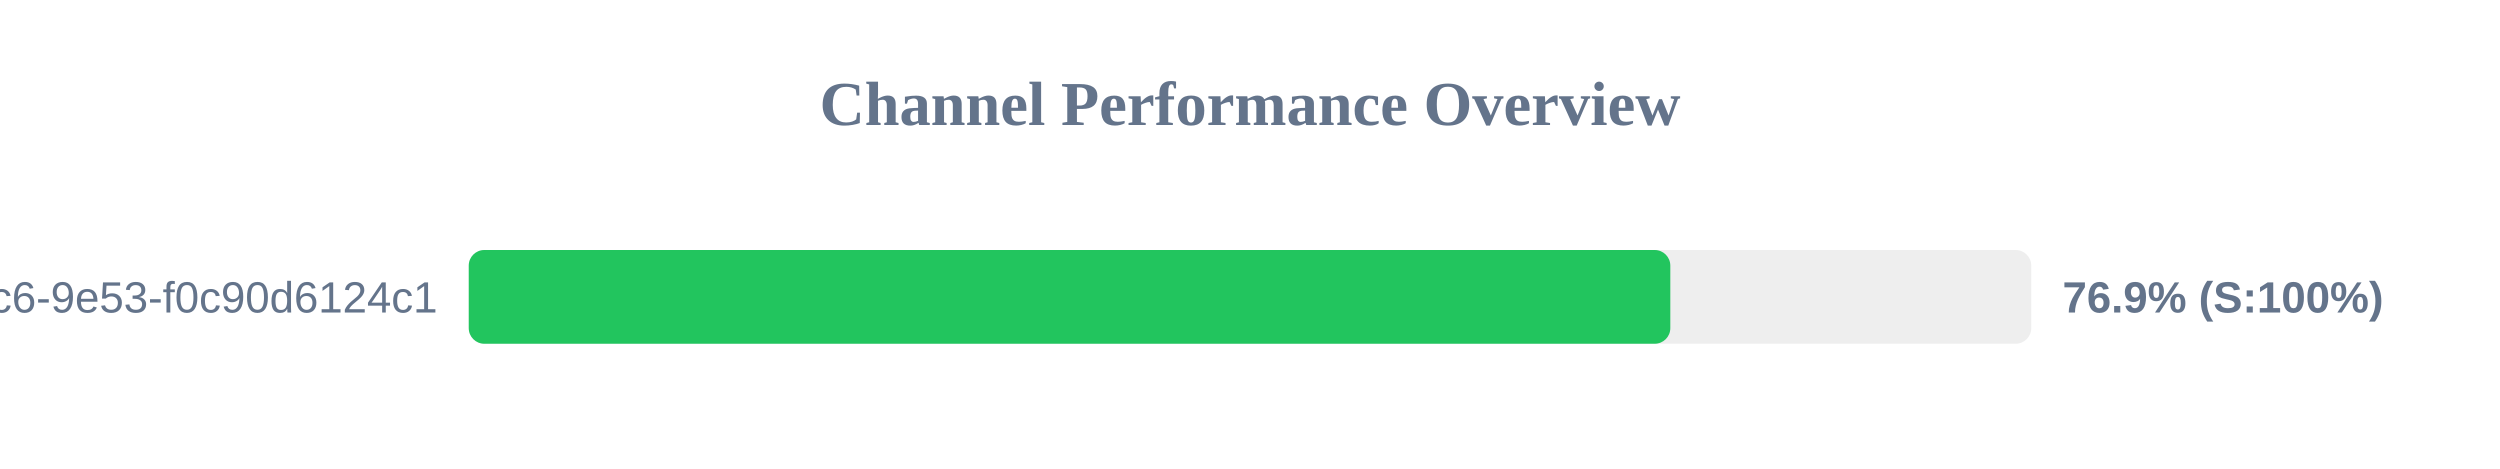
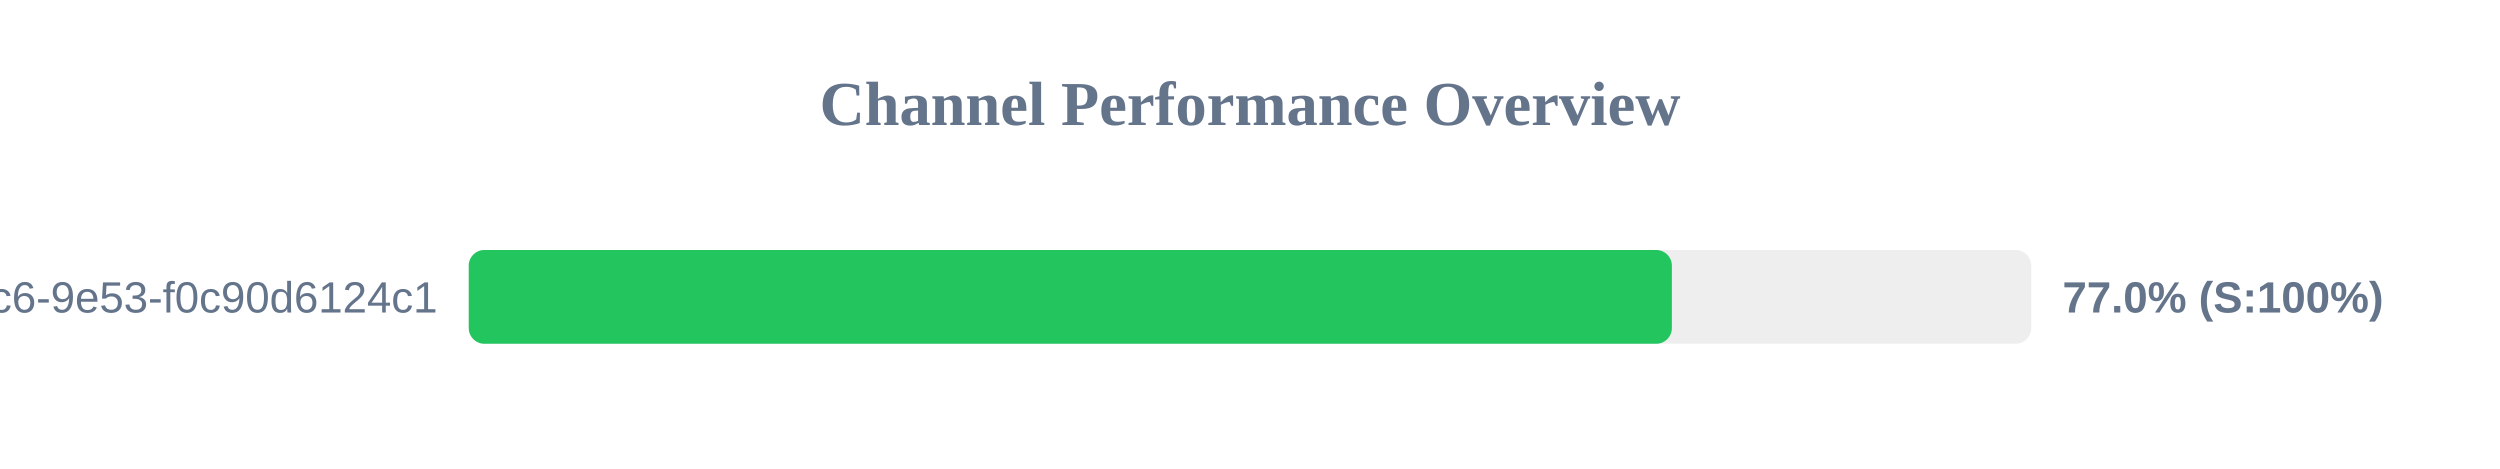
<svg xmlns="http://www.w3.org/2000/svg" width="800" height="150" version="1.1">
  <style>
        .row { font: 14px Arial; fill: #64748b; }
        .score { font: bold 14px Arial; fill: #64748b; }
    </style>
  <text x="400" y="40" text-anchor="middle" font-size="20px" font-weight="bold" fill="#64748b">Channel Performance Overview</text>
  <rect x="150" y="80" width="500" height="30" fill="#eee" rx="5" />
-   <rect x="150" y="80" width="384.5" height="30" fill="#22c55e" rx="5" />
+   <rect x="150" y="80" width="385.0" height="30" fill="#22c55e" rx="5" />
  <text x="140" y="100" text-anchor="end" class="row">?uuid=4685eb2a-5ddb-4dc6-9e53-f0c90d6124c1</text>
-   <text x="660" y="100" text-anchor="start" class="score">76.9% (S:100%)</text>
+   <text x="660" y="100" text-anchor="start" class="score">77.0% (S:100%)</text>
</svg>
